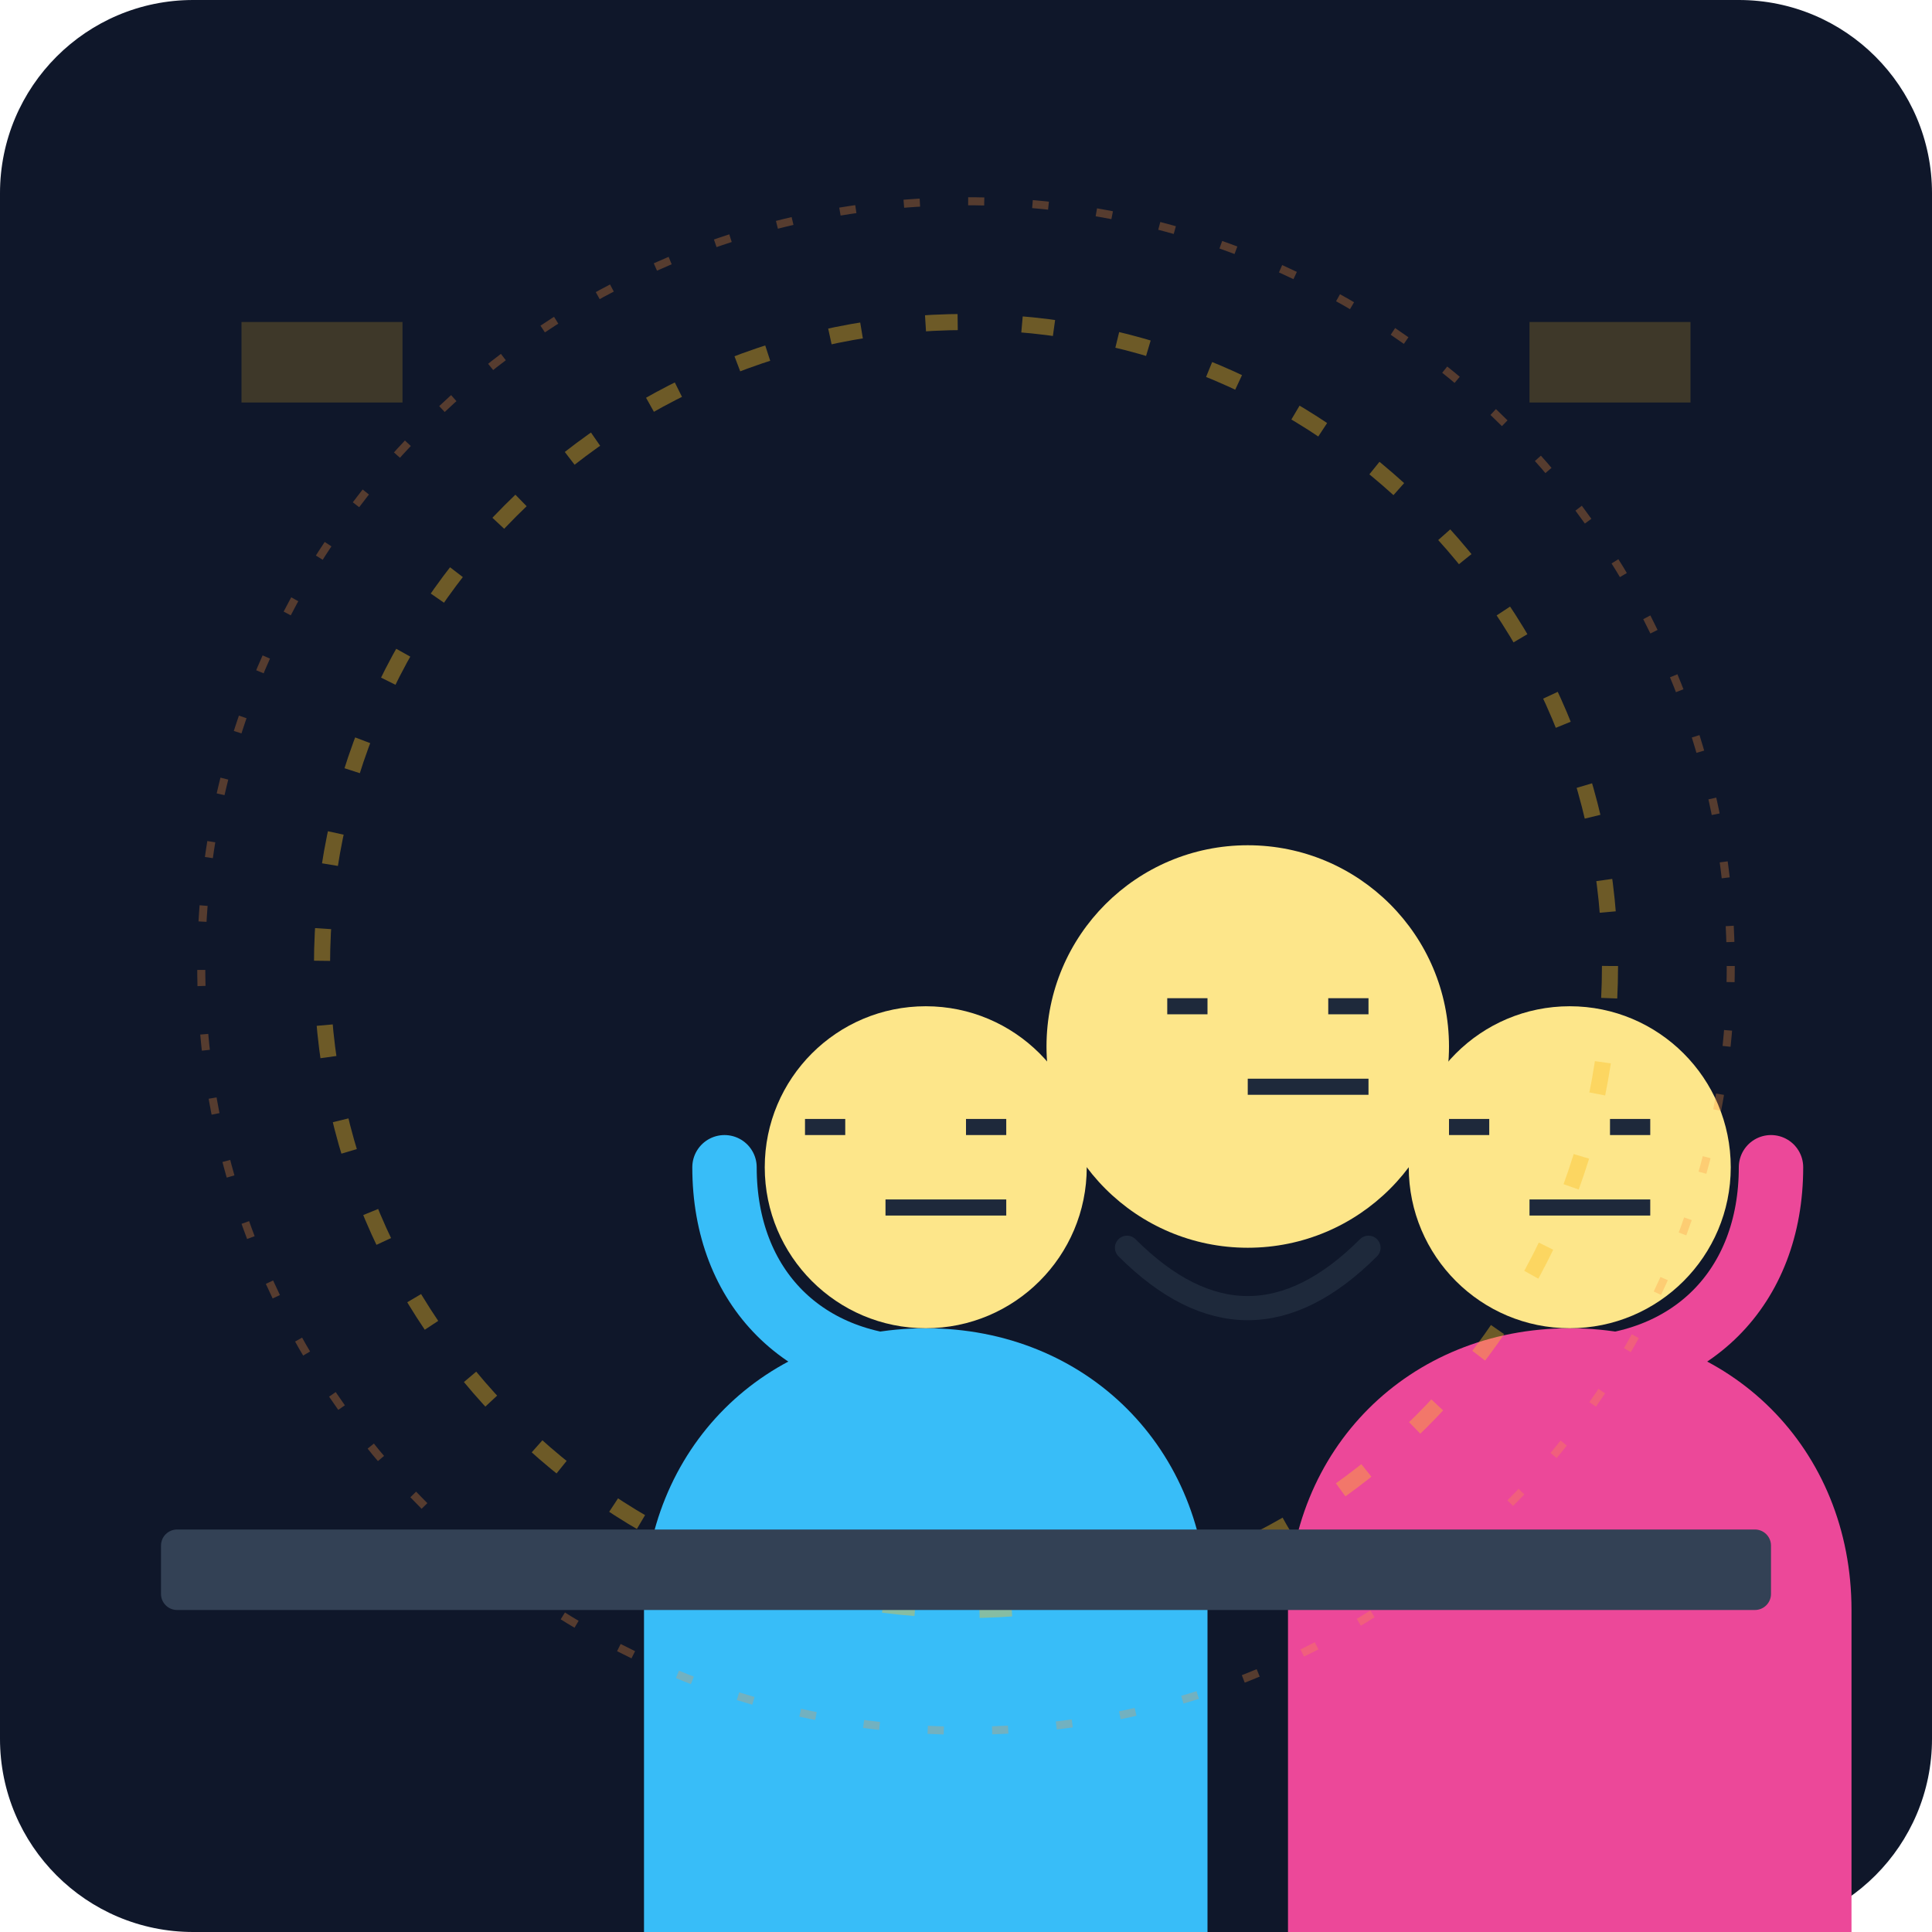
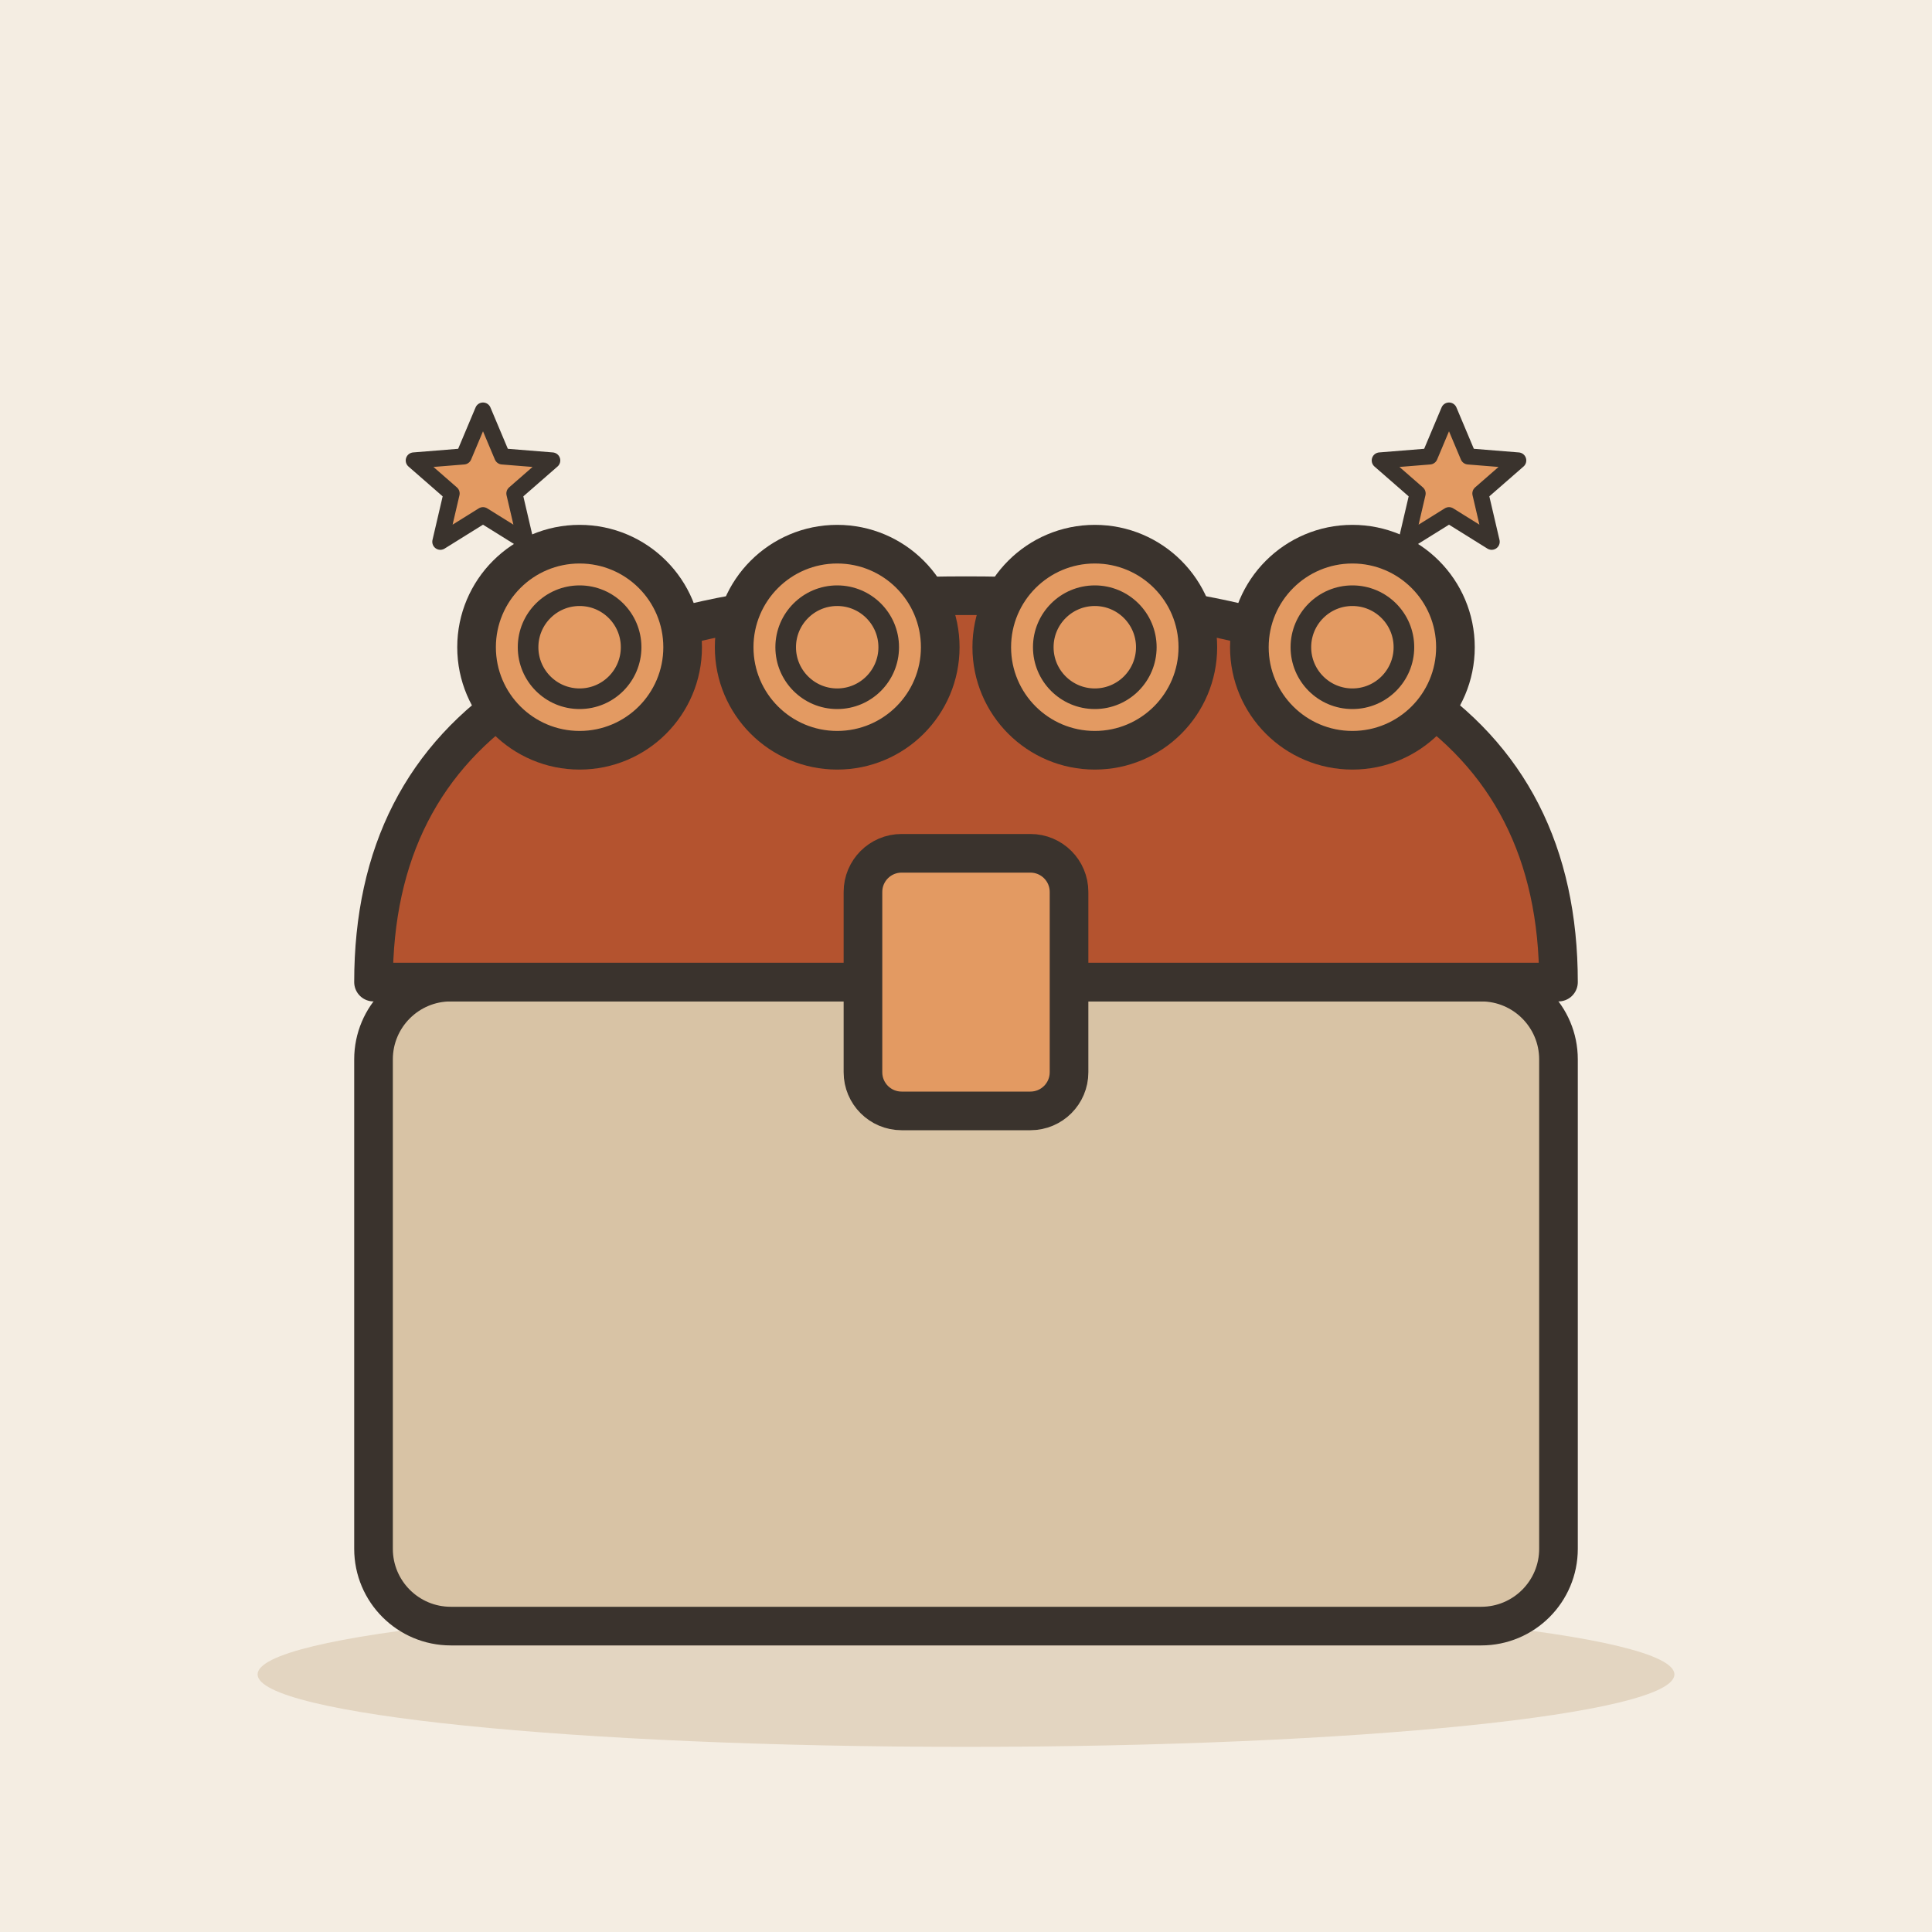
- <svg xmlns="http://www.w3.org/2000/svg" viewBox="0 0 240 240">
-   <defs>
-     <linearGradient id="bgGrad" x1="0" y1="0" x2="0" y2="240">
-       <stop offset="0%" stop-color="#0f172a" />
-       <stop offset="100%" stop-color="#1e293b" />
-     </linearGradient>
-   </defs>
-   <rect width="240" height="240" rx="24" fill="url(#bgGrad)" />
-   <g transform="translate(40, 60)">
-     <path d="M40 140c0-20 15-35 35-35s35 15 35 35v50H40z" fill="#38bdf8" />
-     <circle cx="75" cy="85" r="20" fill="#fde68a" />
-     <path d="M60 80h5m15 0h5m-15 10h15" stroke="#1e293b" stroke-width="2" fill="none" />
-     <path d="M120 140c0-20 15-35 35-35s35 15 35 35v50H120z" fill="#ec4899" />
-     <circle cx="155" cy="85" r="20" fill="#fde68a" />
-     <path d="M140 80h5m15 0h5m-15 10h15" stroke="#1e293b" stroke-width="2" fill="none" />
-     <circle cx="115" cy="70" r="25" fill="#fde68a" />
-     <path d="M105 65h5m15 0h5m-15 10h15" stroke="#1e293b" stroke-width="2" fill="none" />
-     <path d="M100 95c10 10 20 10 30 0" stroke="#1e293b" stroke-width="3" fill="none" stroke-linecap="round" />
-     <path d="M75 110c-15 0-25-10-25-25" stroke="#38bdf8" stroke-width="8" stroke-linecap="round" fill="none" />
-     <path d="M155 110c15 0 25-10 25-25" stroke="#ec4899" stroke-width="8" stroke-linecap="round" fill="none" />
+ <svg xmlns="http://www.w3.org/2000/svg" viewBox="0 0 240 240" data-style="editorial">
+   <rect width="240" height="240" fill="#F4EDE2" />
+   <ellipse cx="120" cy="208" rx="88" ry="9" fill="#E3D5C1" />
+   <g transform="translate(120 170) scale(1.6 1.6)">
+     <rect x="-46" y="-30" width="92" height="50" rx="6" fill="#D8C3A5" stroke="#3A332D" stroke-width="3" stroke-linecap="round" stroke-linejoin="round" />
+     <path d="M-46 -30Q-46 -60 0 -60Q46 -60 46 -30Z" fill="#B4532F" stroke="#3A332D" stroke-width="3" stroke-linecap="round" stroke-linejoin="round" />
+     <rect x="-8" y="-40" width="16" height="20" rx="3" fill="#E39A62" stroke="#3A332D" stroke-width="3" stroke-linecap="round" stroke-linejoin="round" />
+     <circle cx="-30" cy="-56" r="8" fill="#E39A62" stroke="#3A332D" stroke-width="3" stroke-linecap="round" stroke-linejoin="round" />
+     <circle cx="-30" cy="-56" r="4" fill="none" stroke="#3A332D" stroke-linecap="round" stroke-linejoin="round" stroke-width="1.6" />
+     <circle cx="-10" cy="-56" r="8" fill="#E39A62" stroke="#3A332D" stroke-width="3" stroke-linecap="round" stroke-linejoin="round" />
+     <circle cx="-10" cy="-56" r="4" fill="none" stroke="#3A332D" stroke-linecap="round" stroke-linejoin="round" stroke-width="1.6" />
+     <circle cx="10" cy="-56" r="8" fill="#E39A62" stroke="#3A332D" stroke-width="3" stroke-linecap="round" stroke-linejoin="round" />
+     <circle cx="10" cy="-56" r="4" fill="none" stroke="#3A332D" stroke-linecap="round" stroke-linejoin="round" stroke-width="1.6" />
+     <circle cx="30" cy="-56" r="8" fill="#E39A62" stroke="#3A332D" stroke-width="3" stroke-linecap="round" stroke-linejoin="round" />
+     <circle cx="30" cy="-56" r="4" fill="none" stroke="#3A332D" stroke-linecap="round" stroke-linejoin="round" stroke-width="1.6" />
  </g>
-   <circle cx="120" cy="120" r="80" fill="none" stroke="#fbbf24" stroke-width="2" stroke-dasharray="4 8" opacity="0.4" />
-   <circle cx="120" cy="120" r="95" fill="none" stroke="#fb923c" stroke-width="1" stroke-dasharray="2 6" opacity="0.3" />
-   <rect x="20" y="190" width="200" height="10" rx="2" fill="#334155" />
-   <path d="M30 40h20v10H30zM190 40h20v10H190z" fill="#fbbf24" opacity="0.2" />
+   <path d="M60.0 51.0L62.4 56.7L68.6 57.2L63.9 61.3L65.3 67.3L60.0 64.0L54.7 67.3L56.1 61.3L51.4 57.2L57.6 56.7Z" fill="#E39A62" stroke="#3A332D" stroke-width="2" stroke-linecap="round" stroke-linejoin="round" />
+   <path d="M180.0 51.0L182.4 56.7L188.6 57.2L183.9 61.3L185.3 67.3L180.0 64.0L174.7 67.3L176.1 61.3L171.4 57.2L177.6 56.7Z" fill="#E39A62" stroke="#3A332D" stroke-width="2" stroke-linecap="round" stroke-linejoin="round" />
</svg>
